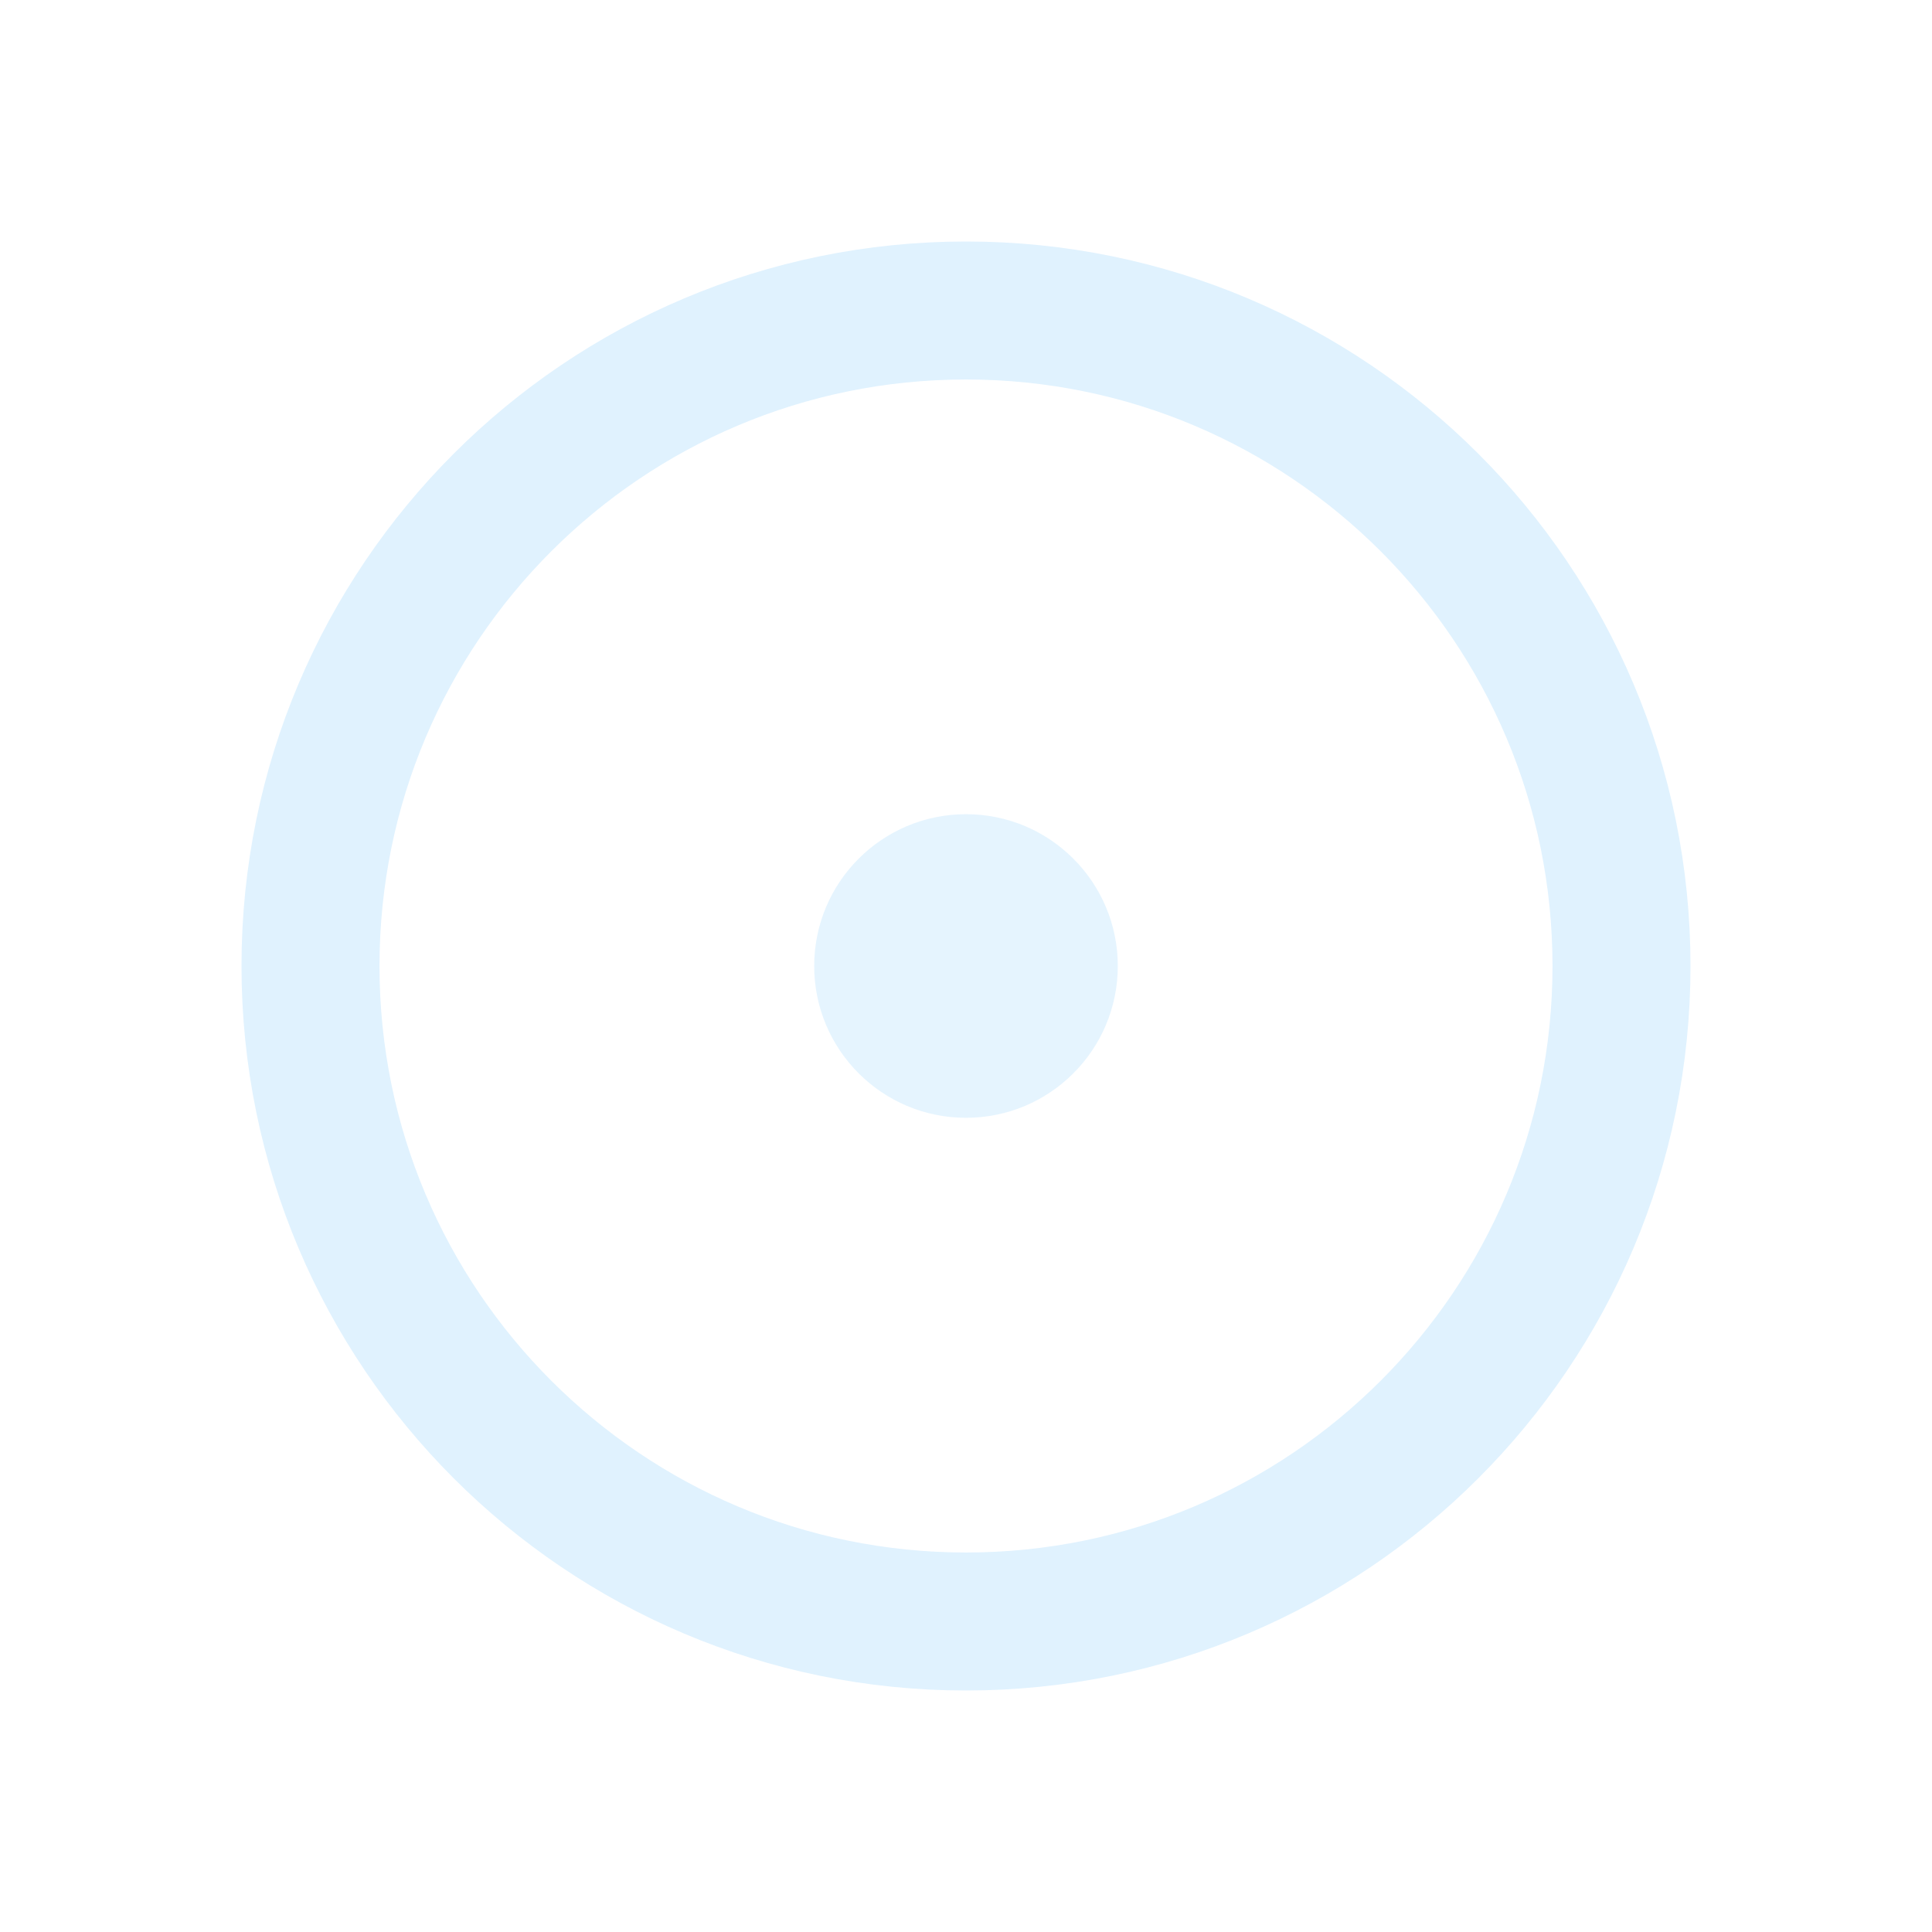
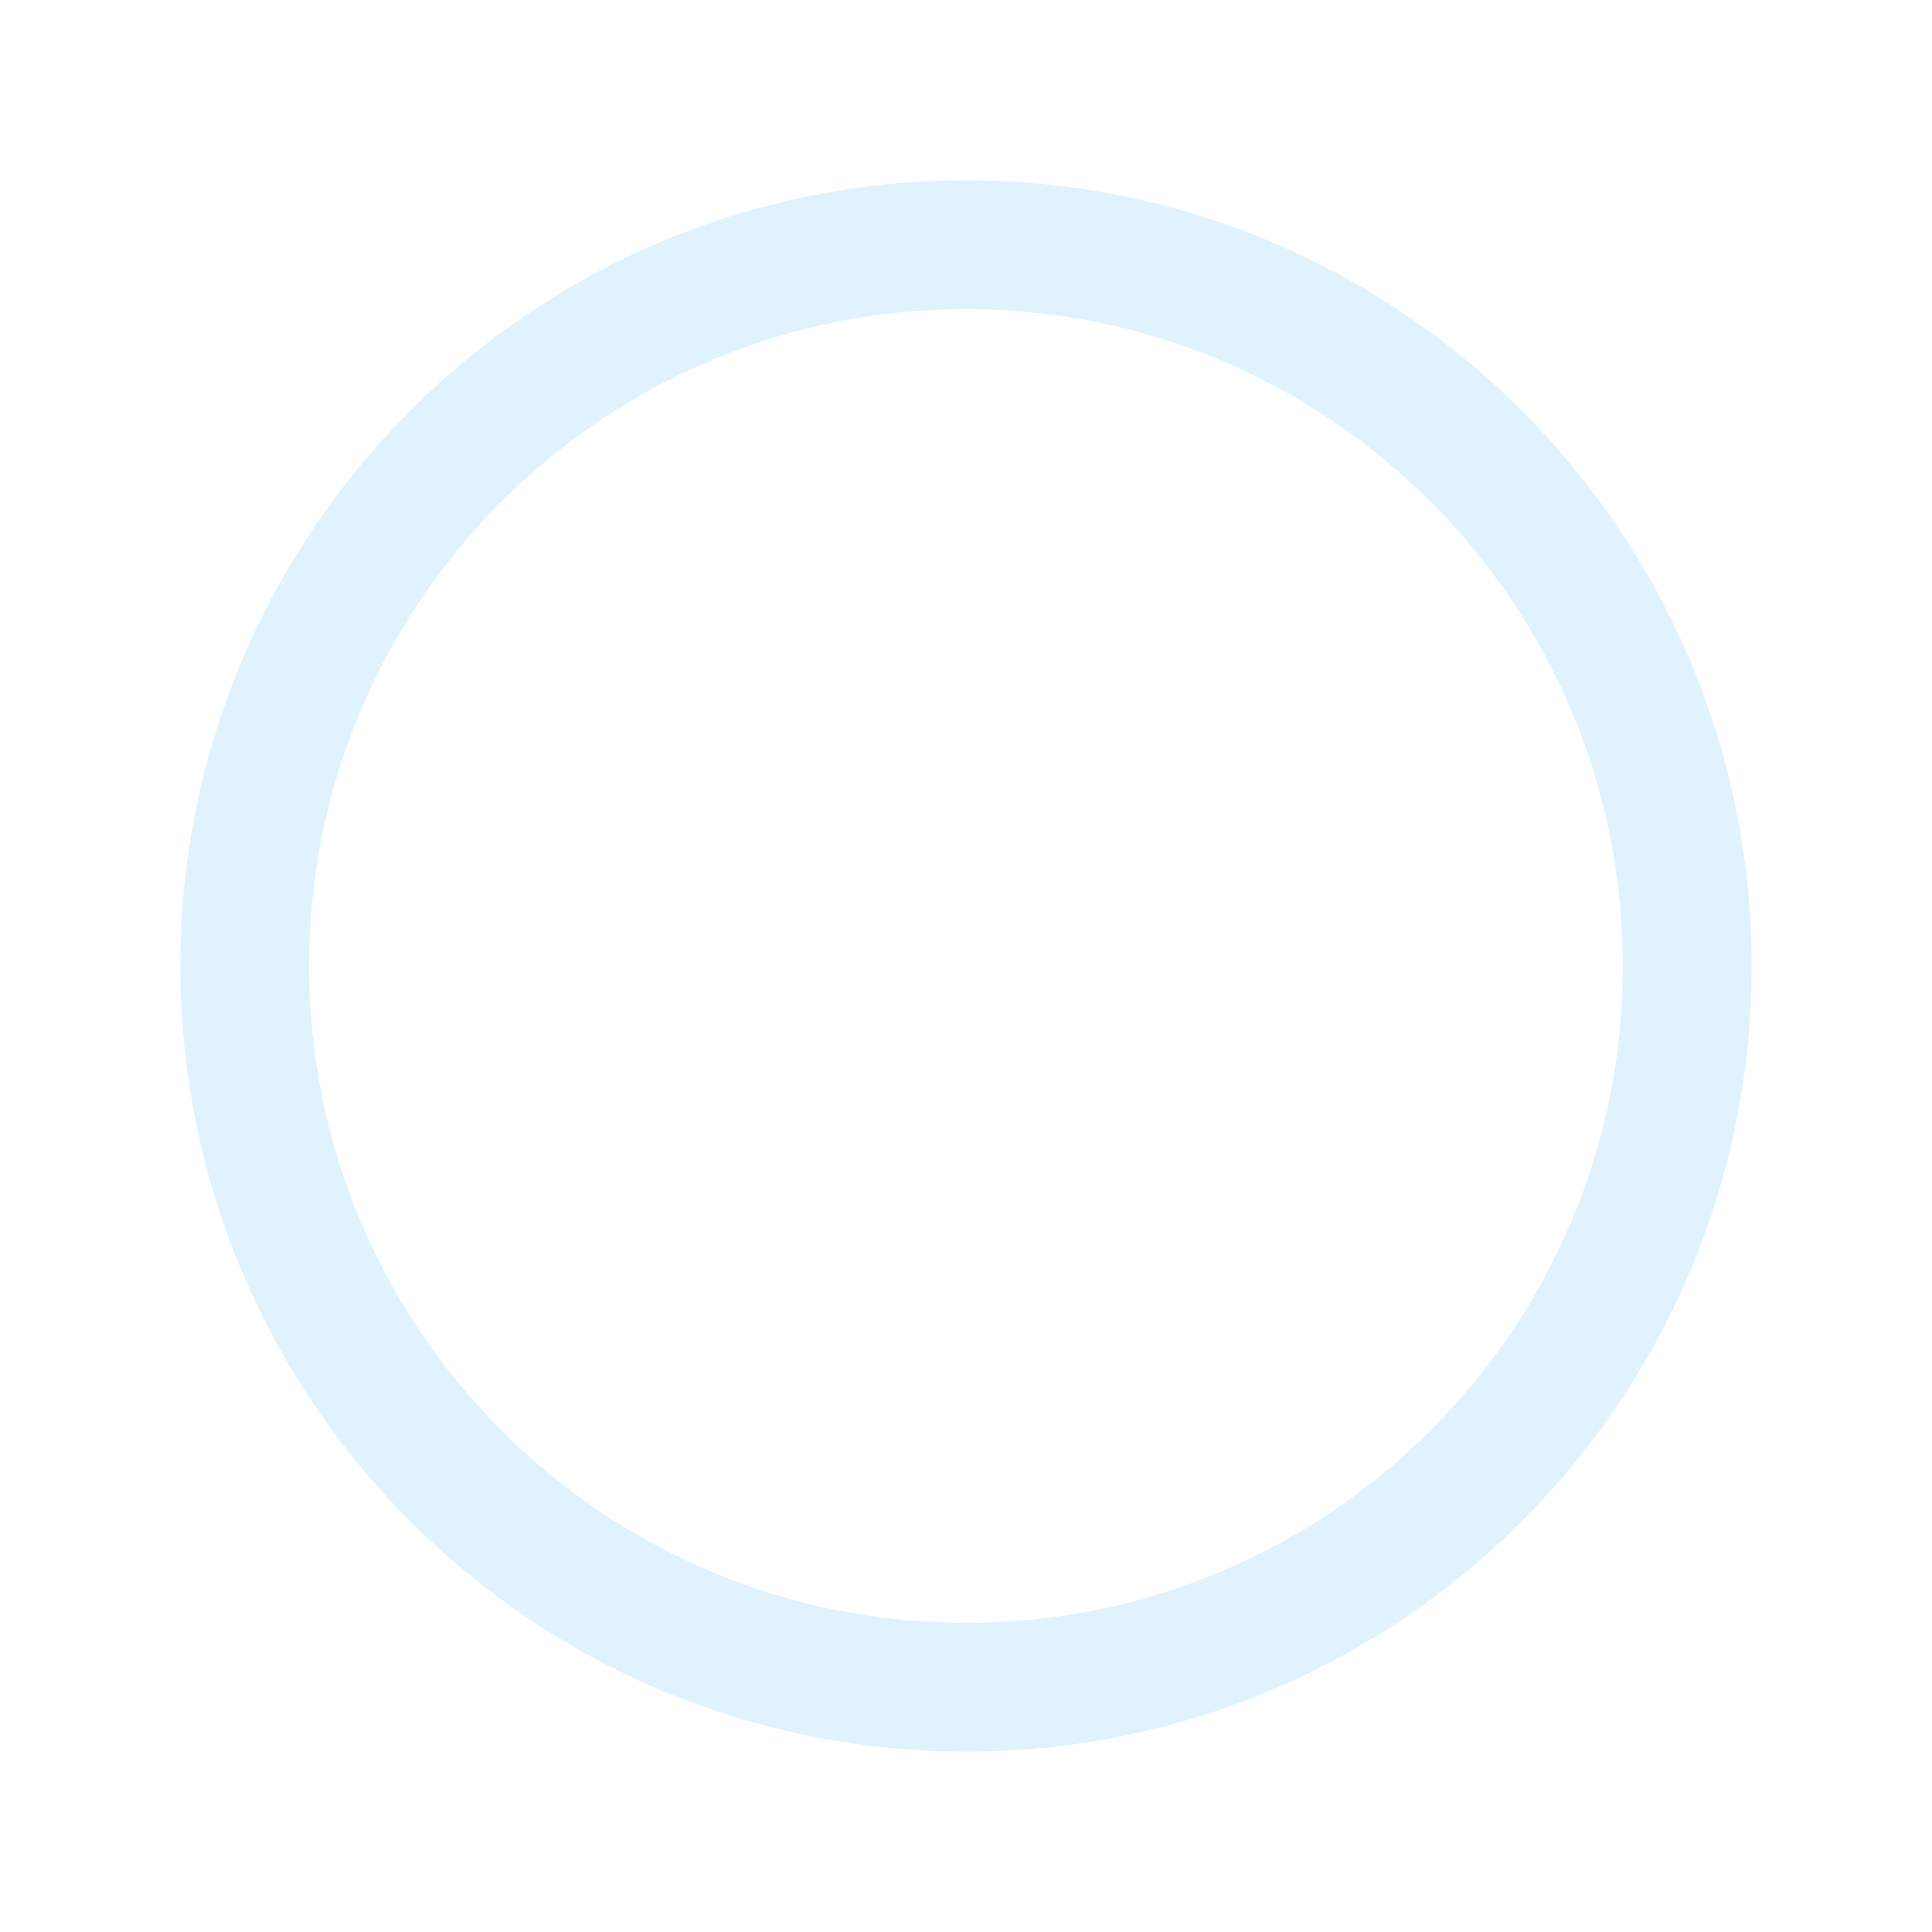
- <svg xmlns="http://www.w3.org/2000/svg" width="28" height="28" viewBox="0 0 28 28">
-   <circle cx="14" cy="14" r="9.5" fill="none" stroke="#E0F2FE" stroke-width="2" />
-   <circle cx="14" cy="14" r="2.2" fill="#E0F2FE" fill-opacity="0.85" />
+ <svg xmlns="http://www.w3.org/2000/svg" width="30" height="30" viewBox="0 0 30 30">
+   <circle cx="15" cy="15" r="11.2" fill="none" stroke="#E0F2FE" stroke-width="2" />
</svg>
